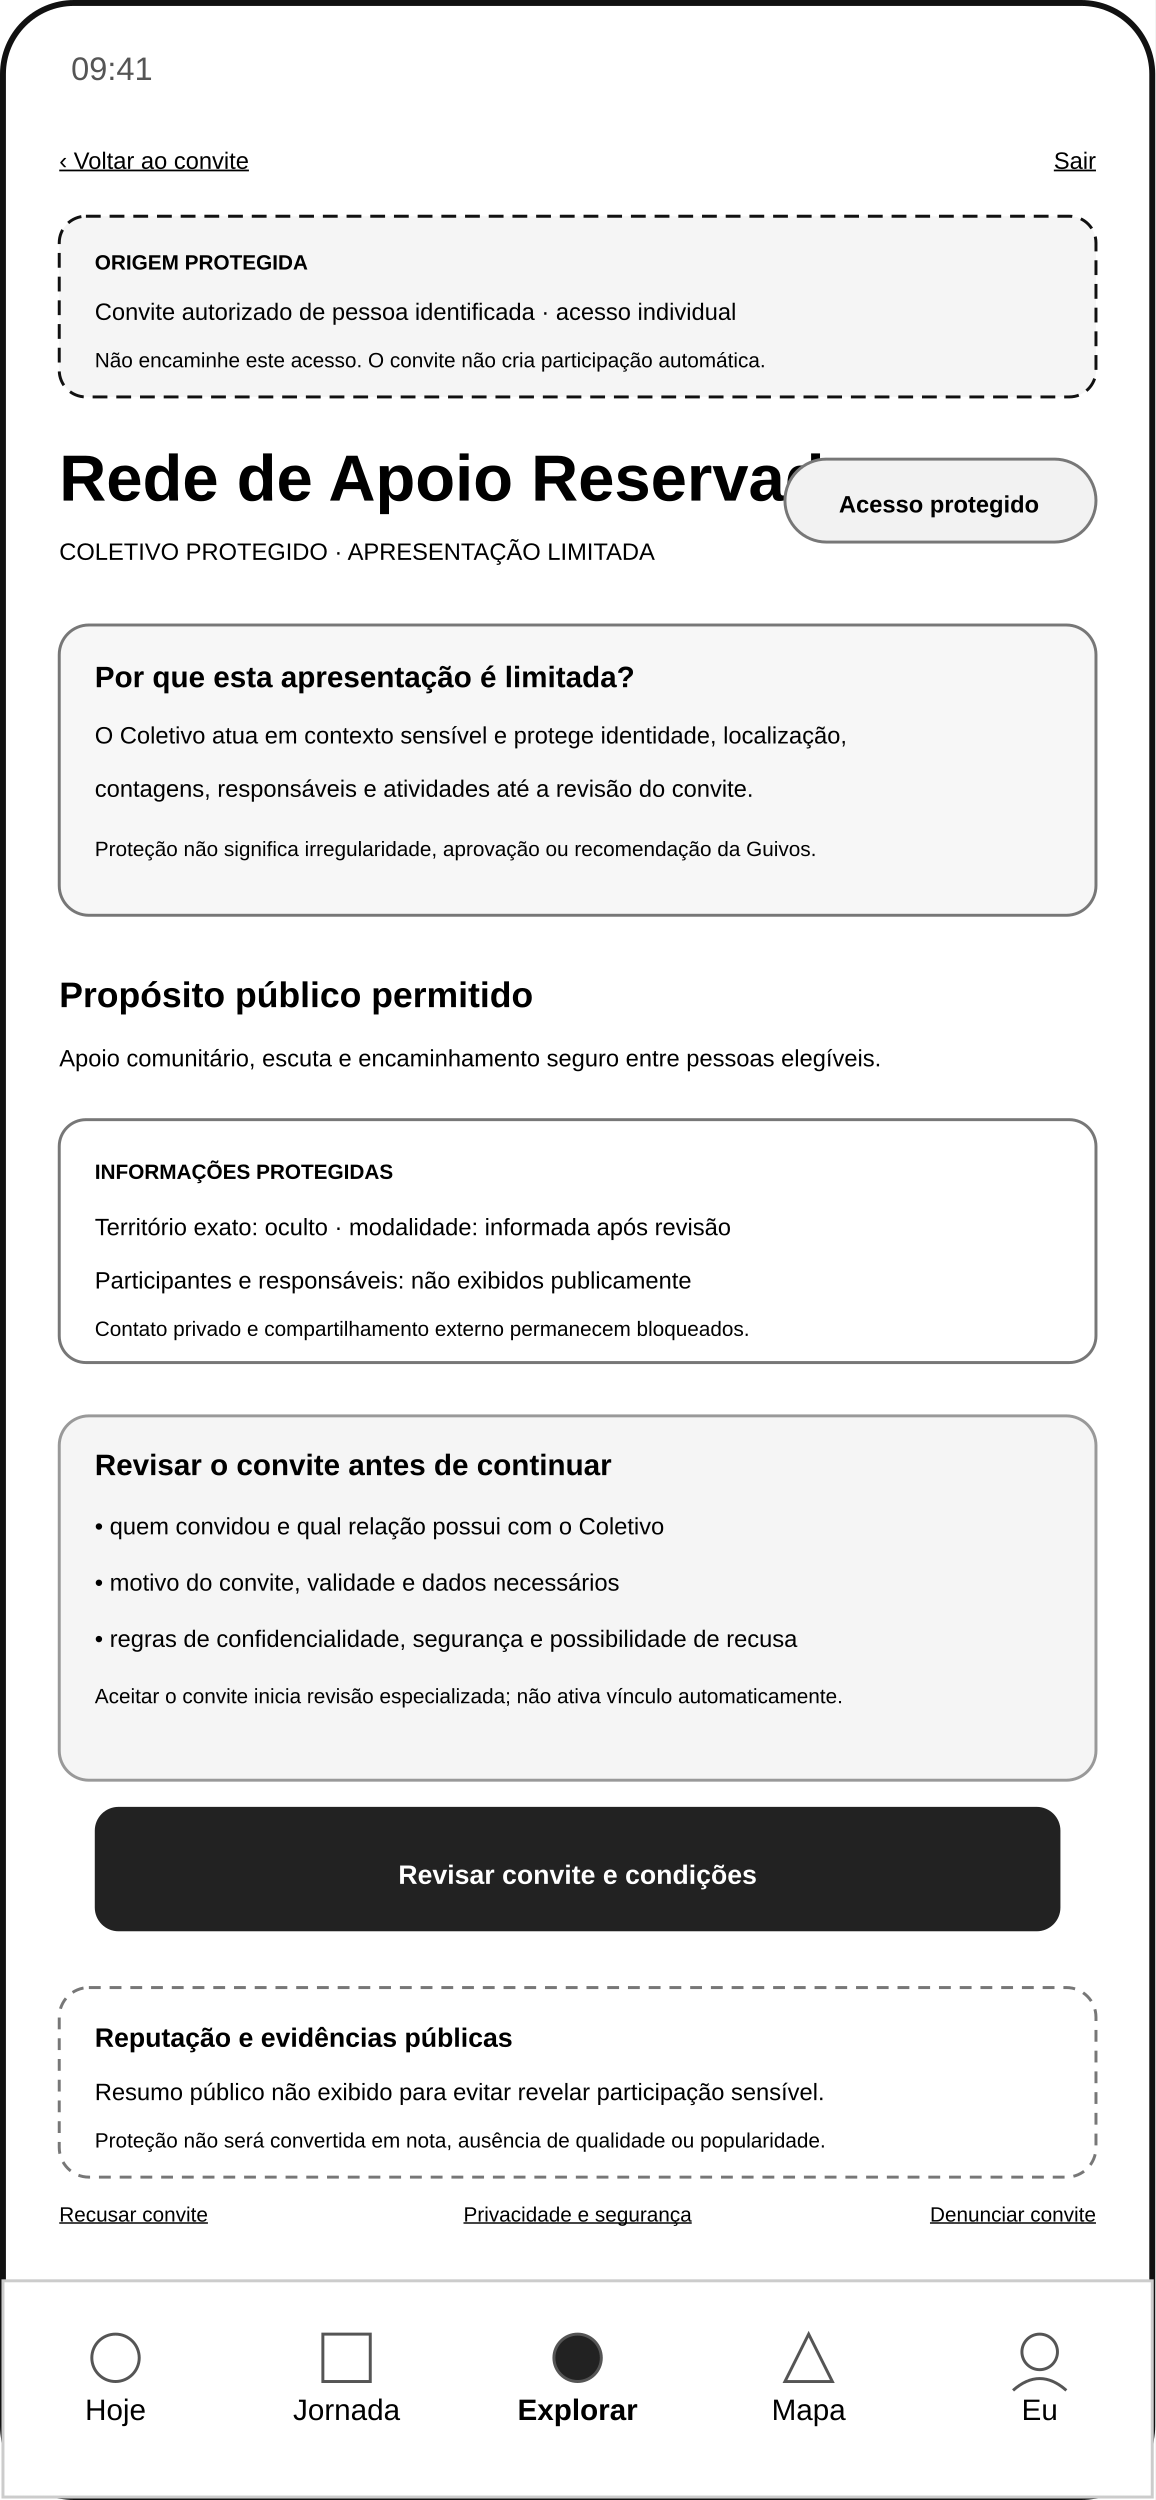
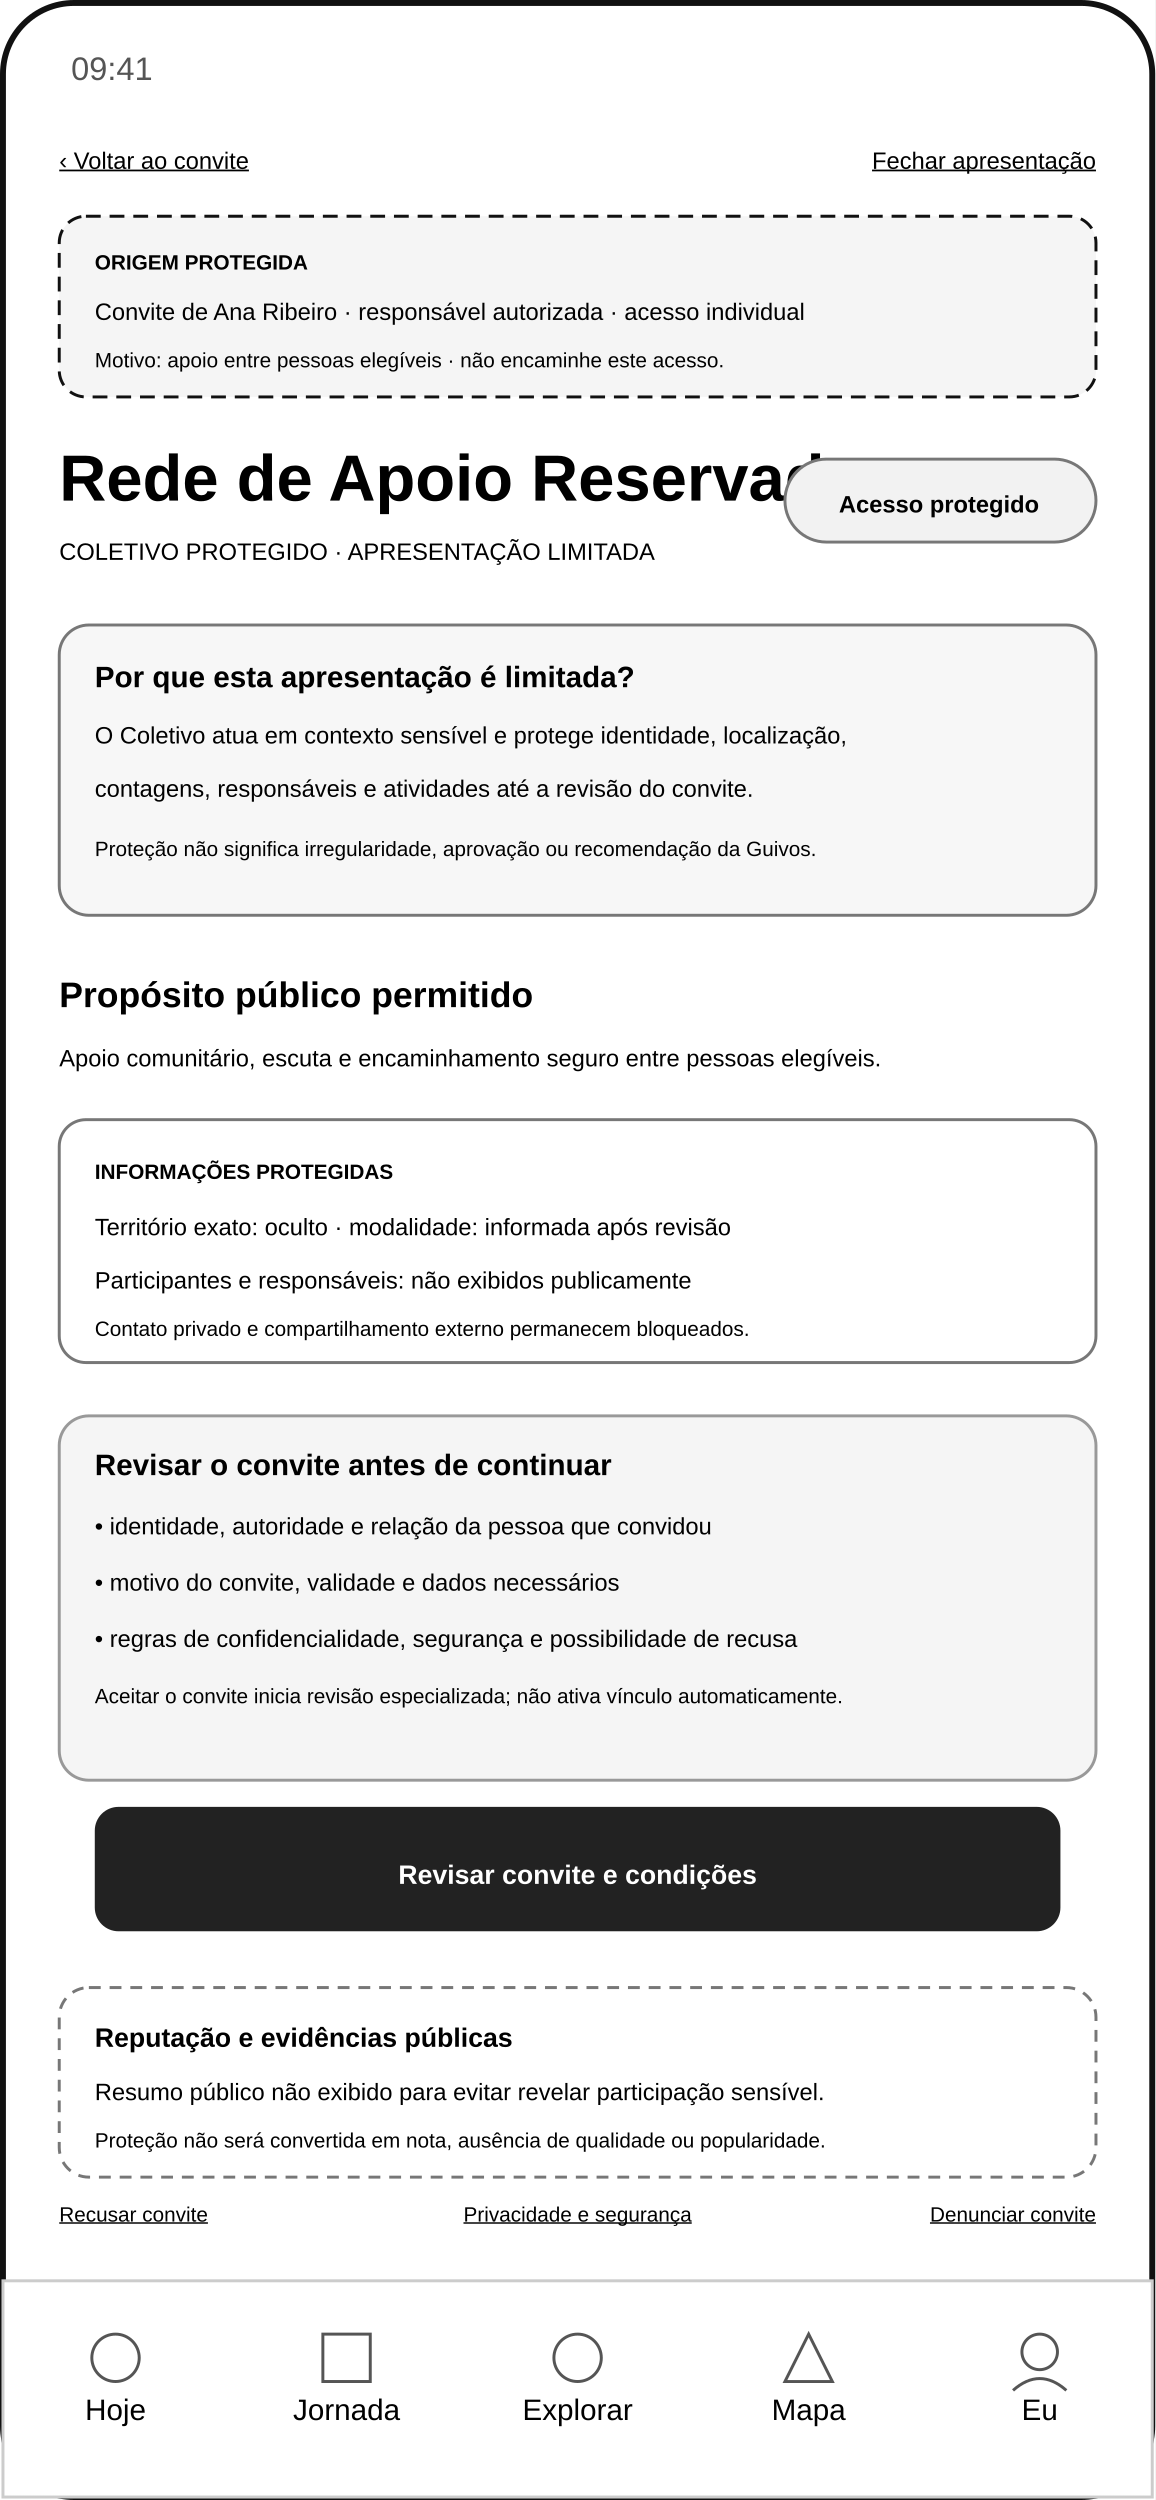
<svg xmlns="http://www.w3.org/2000/svg" width="390" height="844" viewBox="0 0 390 844" role="img" aria-labelledby="title desc">
  <rect width="390" height="844" fill="#ffffff" />
  <rect x="1" y="1" width="388" height="842" rx="24" fill="none" stroke="#111111" stroke-width="2" />
  <text x="24" y="27" font-family="Arial, sans-serif" font-size="11" fill="#555555">09:41</text>
  <text x="20" y="57" font-family="Arial, sans-serif" font-size="8" text-decoration="underline">‹ Voltar ao convite</text>
-   <text x="370" y="57" text-anchor="end" font-family="Arial, sans-serif" font-size="8" text-decoration="underline">Sair</text>
+   <text x="370" y="57" text-anchor="end" font-family="Arial, sans-serif" font-size="8" text-decoration="underline">Fechar apresentação</text>
  <rect x="20" y="73" width="350" height="61" rx="9" fill="#f5f5f5" stroke="#111111" stroke-dasharray="5 3" />
  <text x="32" y="91" font-family="Arial, sans-serif" font-size="7" font-weight="700">ORIGEM PROTEGIDA</text>
-   <text x="32" y="108" font-family="Arial, sans-serif" font-size="8">Convite autorizado de pessoa identificada · acesso individual</text>
-   <text x="32" y="124" font-family="Arial, sans-serif" font-size="7">Não encaminhe este acesso. O convite não cria participação automática.</text>
+   <text x="32" y="108" font-family="Arial, sans-serif" font-size="8">Convite de Ana Ribeiro · responsável autorizada · acesso individual</text>
+   <text x="32" y="124" font-family="Arial, sans-serif" font-size="7">Motivo: apoio entre pessoas elegíveis · não encaminhe este acesso.</text>
  <text x="20" y="169" font-family="Arial, sans-serif" font-size="22" font-weight="700">Rede de Apoio Reservada</text>
  <text x="20" y="189" font-family="Arial, sans-serif" font-size="8">COLETIVO PROTEGIDO · APRESENTAÇÃO LIMITADA</text>
  <rect x="265" y="155" width="105" height="28" rx="14" fill="#f2f2f2" stroke="#777777" />
  <text x="317" y="173" text-anchor="middle" font-family="Arial, sans-serif" font-size="8" font-weight="700">Acesso protegido</text>
  <rect x="20" y="211" width="350" height="98" rx="10" fill="#f7f7f7" stroke="#777777" />
  <text x="32" y="232" font-family="Arial, sans-serif" font-size="10" font-weight="700">Por que esta apresentação é limitada?</text>
  <text x="32" y="251" font-family="Arial, sans-serif" font-size="8">O Coletivo atua em contexto sensível e protege identidade, localização,</text>
  <text x="32" y="269" font-family="Arial, sans-serif" font-size="8">contagens, responsáveis e atividades até a revisão do convite.</text>
  <text x="32" y="289" font-family="Arial, sans-serif" font-size="7">Proteção não significa irregularidade, aprovação ou recomendação da Guivos.</text>
  <text x="20" y="340" font-family="Arial, sans-serif" font-size="12" font-weight="700">Propósito público permitido</text>
  <text x="20" y="360" font-family="Arial, sans-serif" font-size="8">Apoio comunitário, escuta e encaminhamento seguro entre pessoas elegíveis.</text>
  <rect x="20" y="378" width="350" height="82" rx="9" fill="#ffffff" stroke="#777777" />
  <text x="32" y="398" font-family="Arial, sans-serif" font-size="7" font-weight="700">INFORMAÇÕES PROTEGIDAS</text>
  <text x="32" y="417" font-family="Arial, sans-serif" font-size="8">Território exato: oculto · modalidade: informada após revisão</text>
  <text x="32" y="435" font-family="Arial, sans-serif" font-size="8">Participantes e responsáveis: não exibidos publicamente</text>
  <text x="32" y="451" font-family="Arial, sans-serif" font-size="7">Contato privado e compartilhamento externo permanecem bloqueados.</text>
  <rect x="20" y="478" width="350" height="123" rx="10" fill="#f5f5f5" stroke="#999999" />
  <text x="32" y="498" font-family="Arial, sans-serif" font-size="10" font-weight="700">Revisar o convite antes de continuar</text>
-   <text x="32" y="518" font-family="Arial, sans-serif" font-size="8">• quem convidou e qual relação possui com o Coletivo</text>
+   <text x="32" y="518" font-family="Arial, sans-serif" font-size="8">• identidade, autoridade e relação da pessoa que convidou</text>
  <text x="32" y="537" font-family="Arial, sans-serif" font-size="8">• motivo do convite, validade e dados necessários</text>
  <text x="32" y="556" font-family="Arial, sans-serif" font-size="8">• regras de confidencialidade, segurança e possibilidade de recusa</text>
  <text x="32" y="575" font-family="Arial, sans-serif" font-size="7">Aceitar o convite inicia revisão especializada; não ativa vínculo automaticamente.</text>
  <rect x="32" y="610" width="326" height="42" rx="8" fill="#222222" />
  <text x="195" y="636" text-anchor="middle" font-family="Arial, sans-serif" font-size="9" fill="#ffffff" font-weight="700">Revisar convite e condições</text>
  <rect x="20" y="671" width="350" height="64" rx="10" fill="#ffffff" stroke="#777777" stroke-dasharray="4 3" />
  <text x="32" y="691" font-family="Arial, sans-serif" font-size="9" font-weight="700">Reputação e evidências públicas</text>
  <text x="32" y="709" font-family="Arial, sans-serif" font-size="8">Resumo público não exibido para evitar revelar participação sensível.</text>
  <text x="32" y="725" font-family="Arial, sans-serif" font-size="7">Proteção não será convertida em nota, ausência de qualidade ou popularidade.</text>
  <text x="20" y="750" font-family="Arial, sans-serif" font-size="7" text-decoration="underline">Recusar convite</text>
  <text x="195" y="750" text-anchor="middle" font-family="Arial, sans-serif" font-size="7" text-decoration="underline">Privacidade e segurança</text>
  <text x="370" y="750" text-anchor="end" font-family="Arial, sans-serif" font-size="7" text-decoration="underline">Denunciar convite</text>
  <rect x="1" y="770" width="388" height="73" fill="#ffffff" stroke="#cccccc" />
  <g font-family="Arial, sans-serif" font-size="10" text-anchor="middle">
    <text x="39" y="817">Hoje</text>
    <text x="117" y="817">Jornada</text>
-     <text x="195" y="817" font-weight="700">Explorar</text>
+     <text x="195" y="817">Explorar</text>
    <text x="273" y="817">Mapa</text>
    <text x="351" y="817">Eu</text>
  </g>
  <g fill="none" stroke="#555555">
    <circle cx="39" cy="796" r="8" />
    <rect x="109" y="788" width="16" height="16" />
-     <circle cx="195" cy="796" r="8" fill="#222222" />
+     <circle cx="195" cy="796" r="8" />
    <path d="M265 804 L273 788 L281 804 Z" />
    <circle cx="351" cy="794" r="6" />
    <path d="M342 807 Q351 799 360 807" />
  </g>
</svg>
